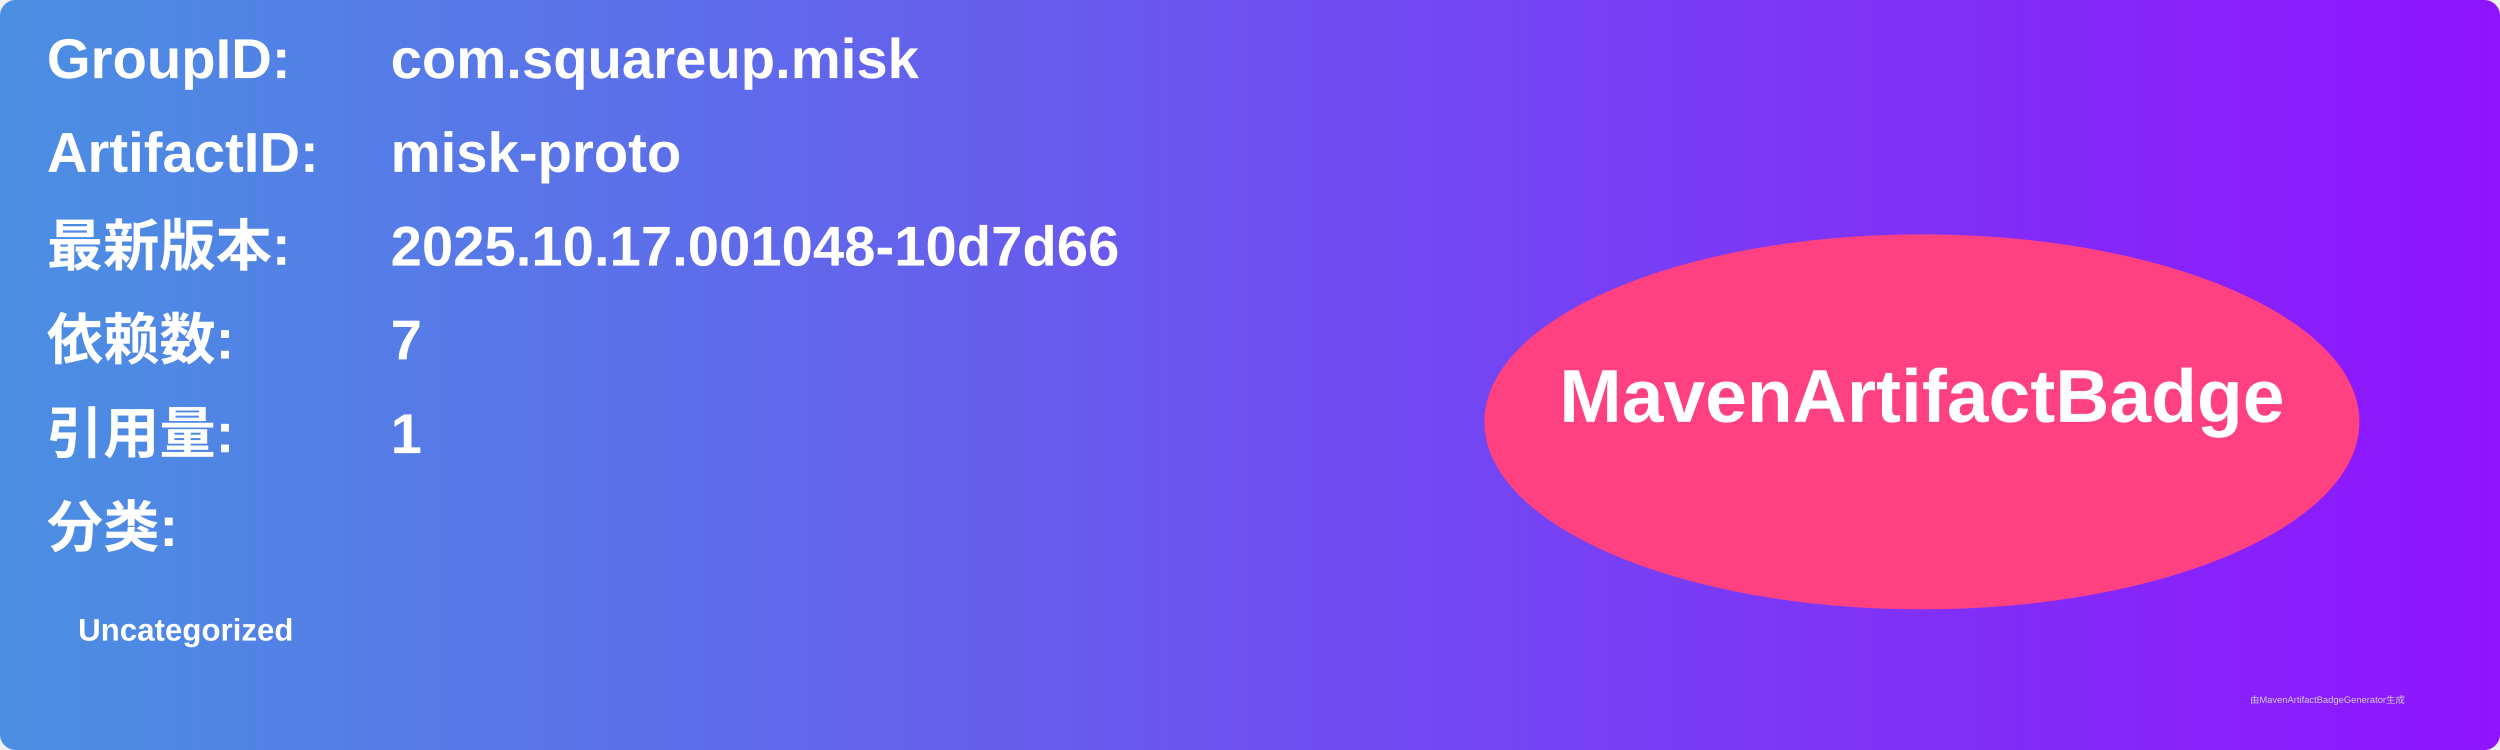
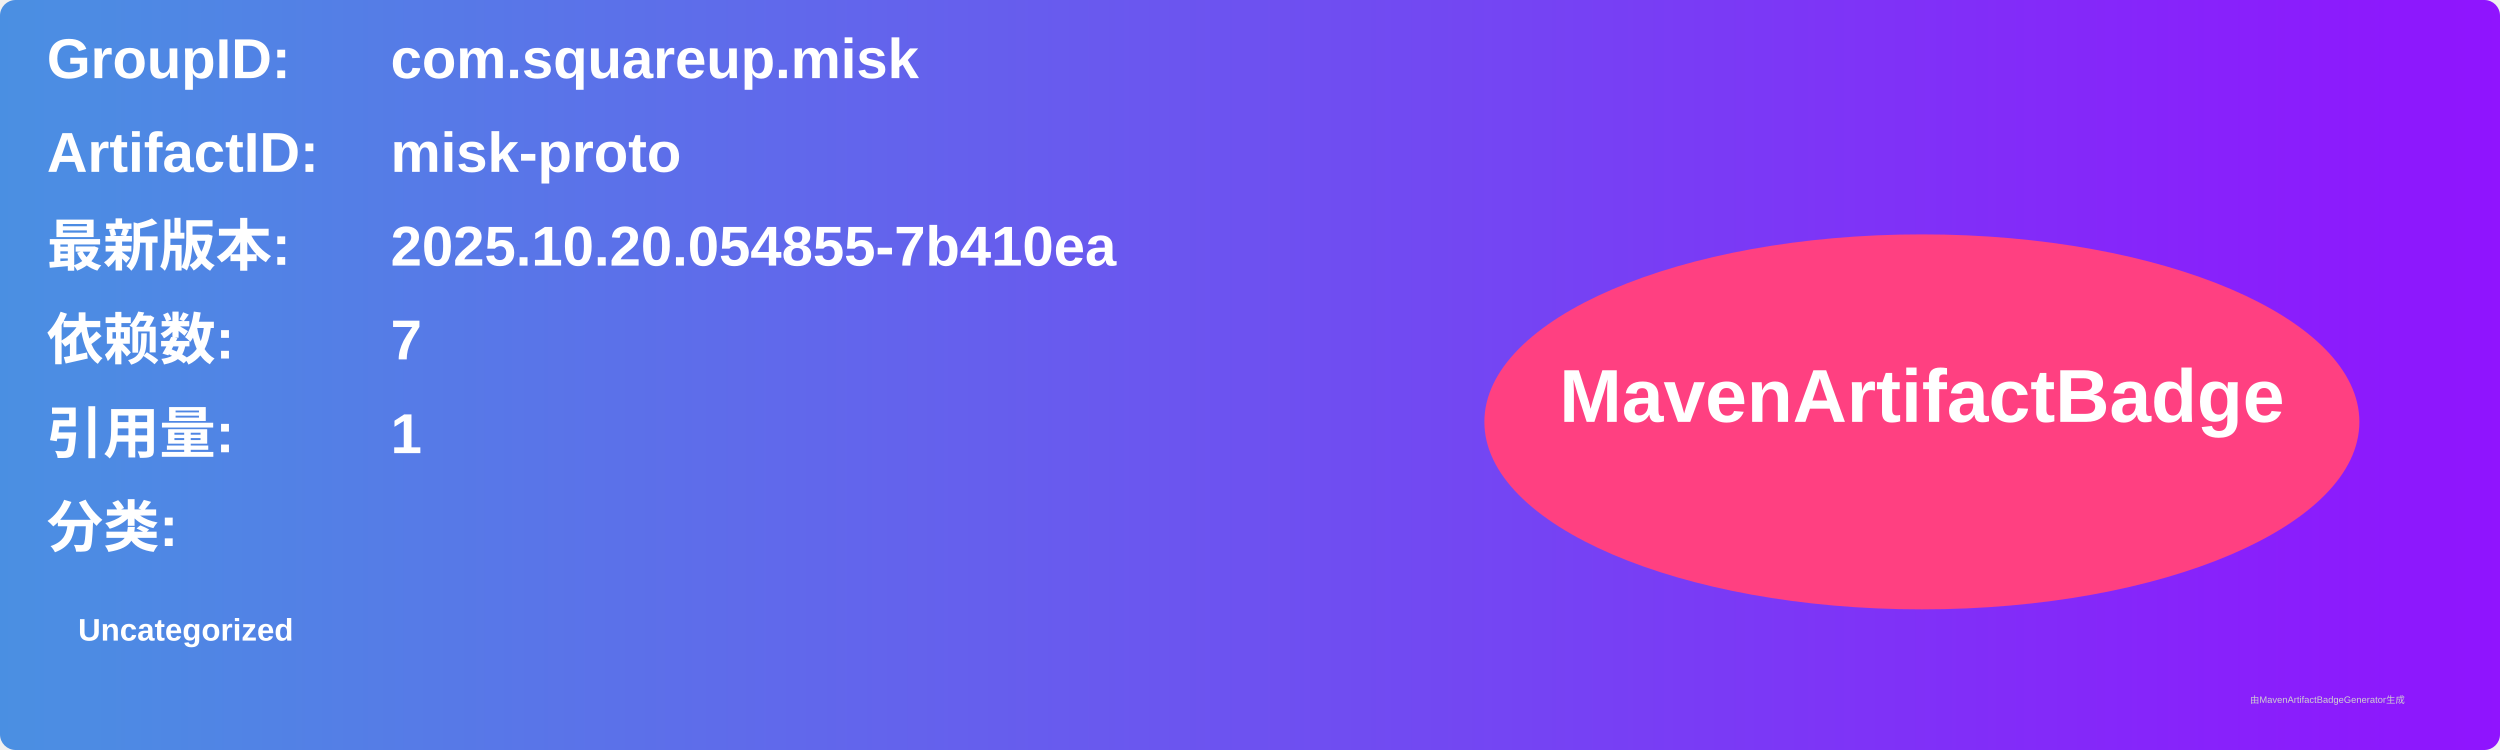
<svg xmlns="http://www.w3.org/2000/svg" width="800" height="240" viewBox="0 0 800 240">
  <linearGradient id="grad" x1="0%" y1="0%" x2="100%" y2="0%">
    <stop offset="0%" stop-color="#4a90e2" />
    <stop offset="100%" stop-color="#9013fe" />
  </linearGradient>
  <rect width="100%" height="100%" rx="5" ry="5" fill="url(#grad)" />
  <g transform="translate(15, 15)">
    <text x="0" y="10" font-family="Arial" font-size="18" fill="white" font-weight="bold" width="260">GroupID:</text>
    <text x="110" y="10" font-family="Arial" font-size="18" fill="white" font-weight="bold" width="460">com.squareup.misk</text>
    <text x="0" y="40" font-family="Arial" font-size="18" fill="white" font-weight="bold" width="260">ArtifactID:</text>
    <text x="110" y="40" font-family="Arial" font-size="18" fill="white" font-weight="bold" width="460">misk-proto</text>
    <text x="0" y="70" font-family="Arial" font-size="18" fill="white" font-weight="bold">最新版本:</text>
    <text x="110" y="70" font-family="Arial" font-size="18" fill="white" font-weight="bold">
-       <tspan font-weight="bold">2025.10.17.001048-10d7d66</tspan>
+       <tspan font-weight="bold">2025.10.20.054855-7b410ea</tspan>
    </text>
    <text x="0" y="100" font-family="Arial" font-size="18" fill="white" font-weight="bold">依赖数: </text>
    <text x="110" y="100" font-family="Arial" font-size="18" fill="white">
      <tspan font-weight="bold">7</tspan>
    </text>
    <text x="0" y="130" font-family="Arial" font-size="18" fill="white" font-weight="bold">引用量: </text>
    <text x="110" y="130" font-family="Arial" font-size="18" fill="white">
      <tspan font-weight="bold">1</tspan>
    </text>
    <text x="0" y="160" font-family="Arial" font-size="18" fill="white" font-weight="bold">分类:</text>
    <text x="10" y="190" font-family="Arial" font-size="10" fill="white">
      <tspan font-weight="bold">Uncategorized</tspan>
    </text>
    <ellipse cx="600" cy="120" rx="140" ry="60" fill="#ff4081" />
    <text x="600" y="120" text-anchor="middle" font-family="Arial" font-size="24" fill="white" font-weight="bold">MavenArtifactBadge</text>
  </g>
  <text x="720" y="225" font-family="Arial" font-size="3" fill="#d0d0d0">由MavenArtifactBadgeGenerator生成</text>
</svg>
